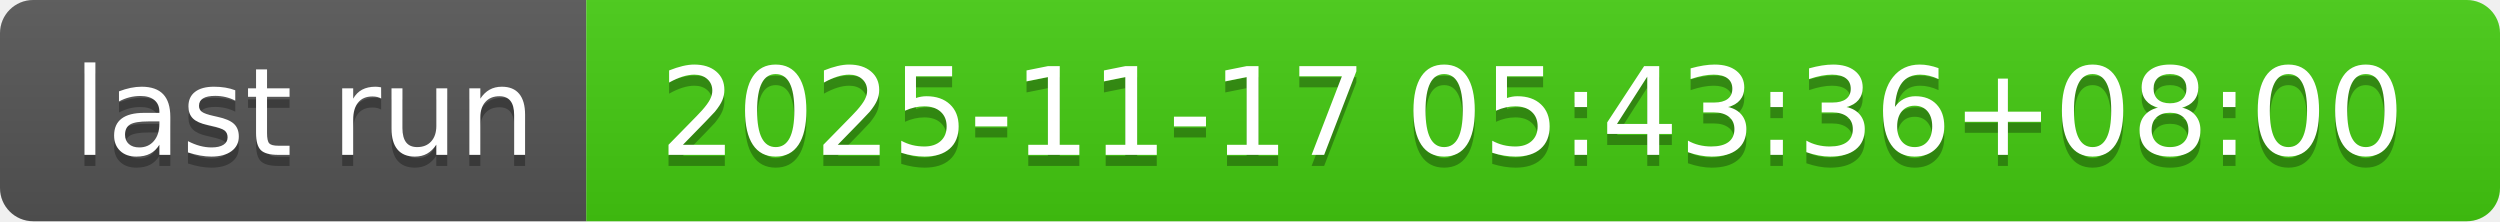
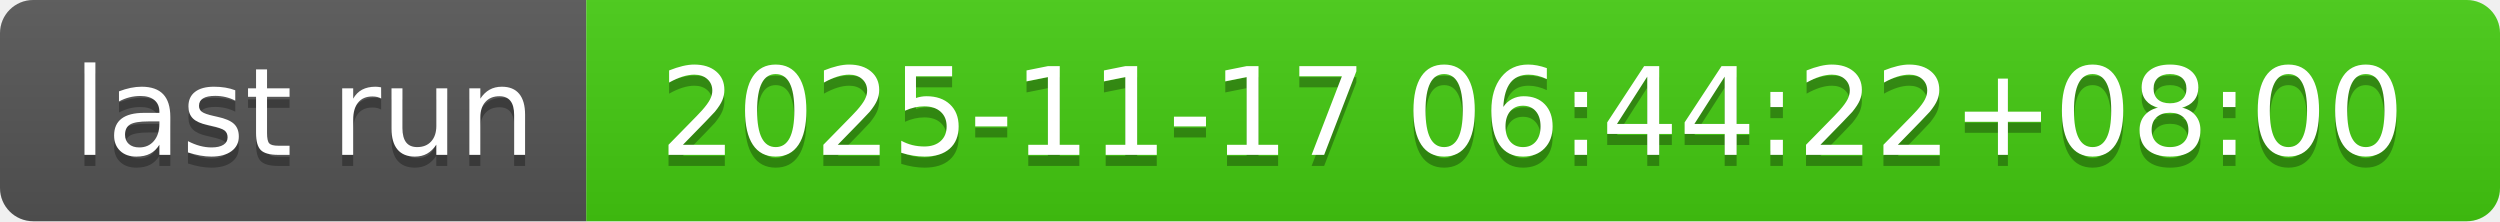
- <svg xmlns="http://www.w3.org/2000/svg" width="226" height="20" role="img" aria-label="last run: 2025-11-17 05:43:36+08:00">
+ <svg xmlns="http://www.w3.org/2000/svg" width="226" height="20" role="img" aria-label="last run: 2025-11-17 06:44:22+08:00">
  <linearGradient id="s" x2="0" y2="100%">
    <stop offset="0" stop-color="#bbb" stop-opacity=".1" />
    <stop offset="1" stop-opacity=".1" />
  </linearGradient>
  <clipPath id="r">
    <rect width="226" height="20" rx="3" fill="#fff" />
  </clipPath>
  <g clip-path="url(#r)">
    <rect width="53" height="20" fill="#555" />
    <rect x="53" width="173" height="20" fill="#4c1" />
    <rect width="226" height="20" fill="url(#s)" />
  </g>
  <g fill="#fff" text-anchor="middle" font-family="Verdana,Geneva,DejaVu Sans,sans-serif" text-rendering="geometricPrecision" font-size="110">
    <text aria-hidden="true" x="275" y="150" fill="#010101" fill-opacity=".3" transform="scale(.1)" textLength="430">last run</text>
    <text x="275" y="140" transform="scale(.1)" fill="#fff" textLength="430">last run</text>
-     <text aria-hidden="true" x="1385" y="150" fill="#010101" fill-opacity=".3" transform="scale(.1)" textLength="1630">2025-11-17 05:43:36+08:00</text>
-     <text x="1385" y="140" transform="scale(.1)" fill="#fff" textLength="1630">2025-11-17 05:43:36+08:00</text>
+     <text aria-hidden="true" x="1385" y="150" fill="#010101" fill-opacity=".3" transform="scale(.1)" textLength="1630">2025-11-17 06:44:22+08:00</text>
+     <text x="1385" y="140" transform="scale(.1)" fill="#fff" textLength="1630">2025-11-17 06:44:22+08:00</text>
  </g>
</svg>
